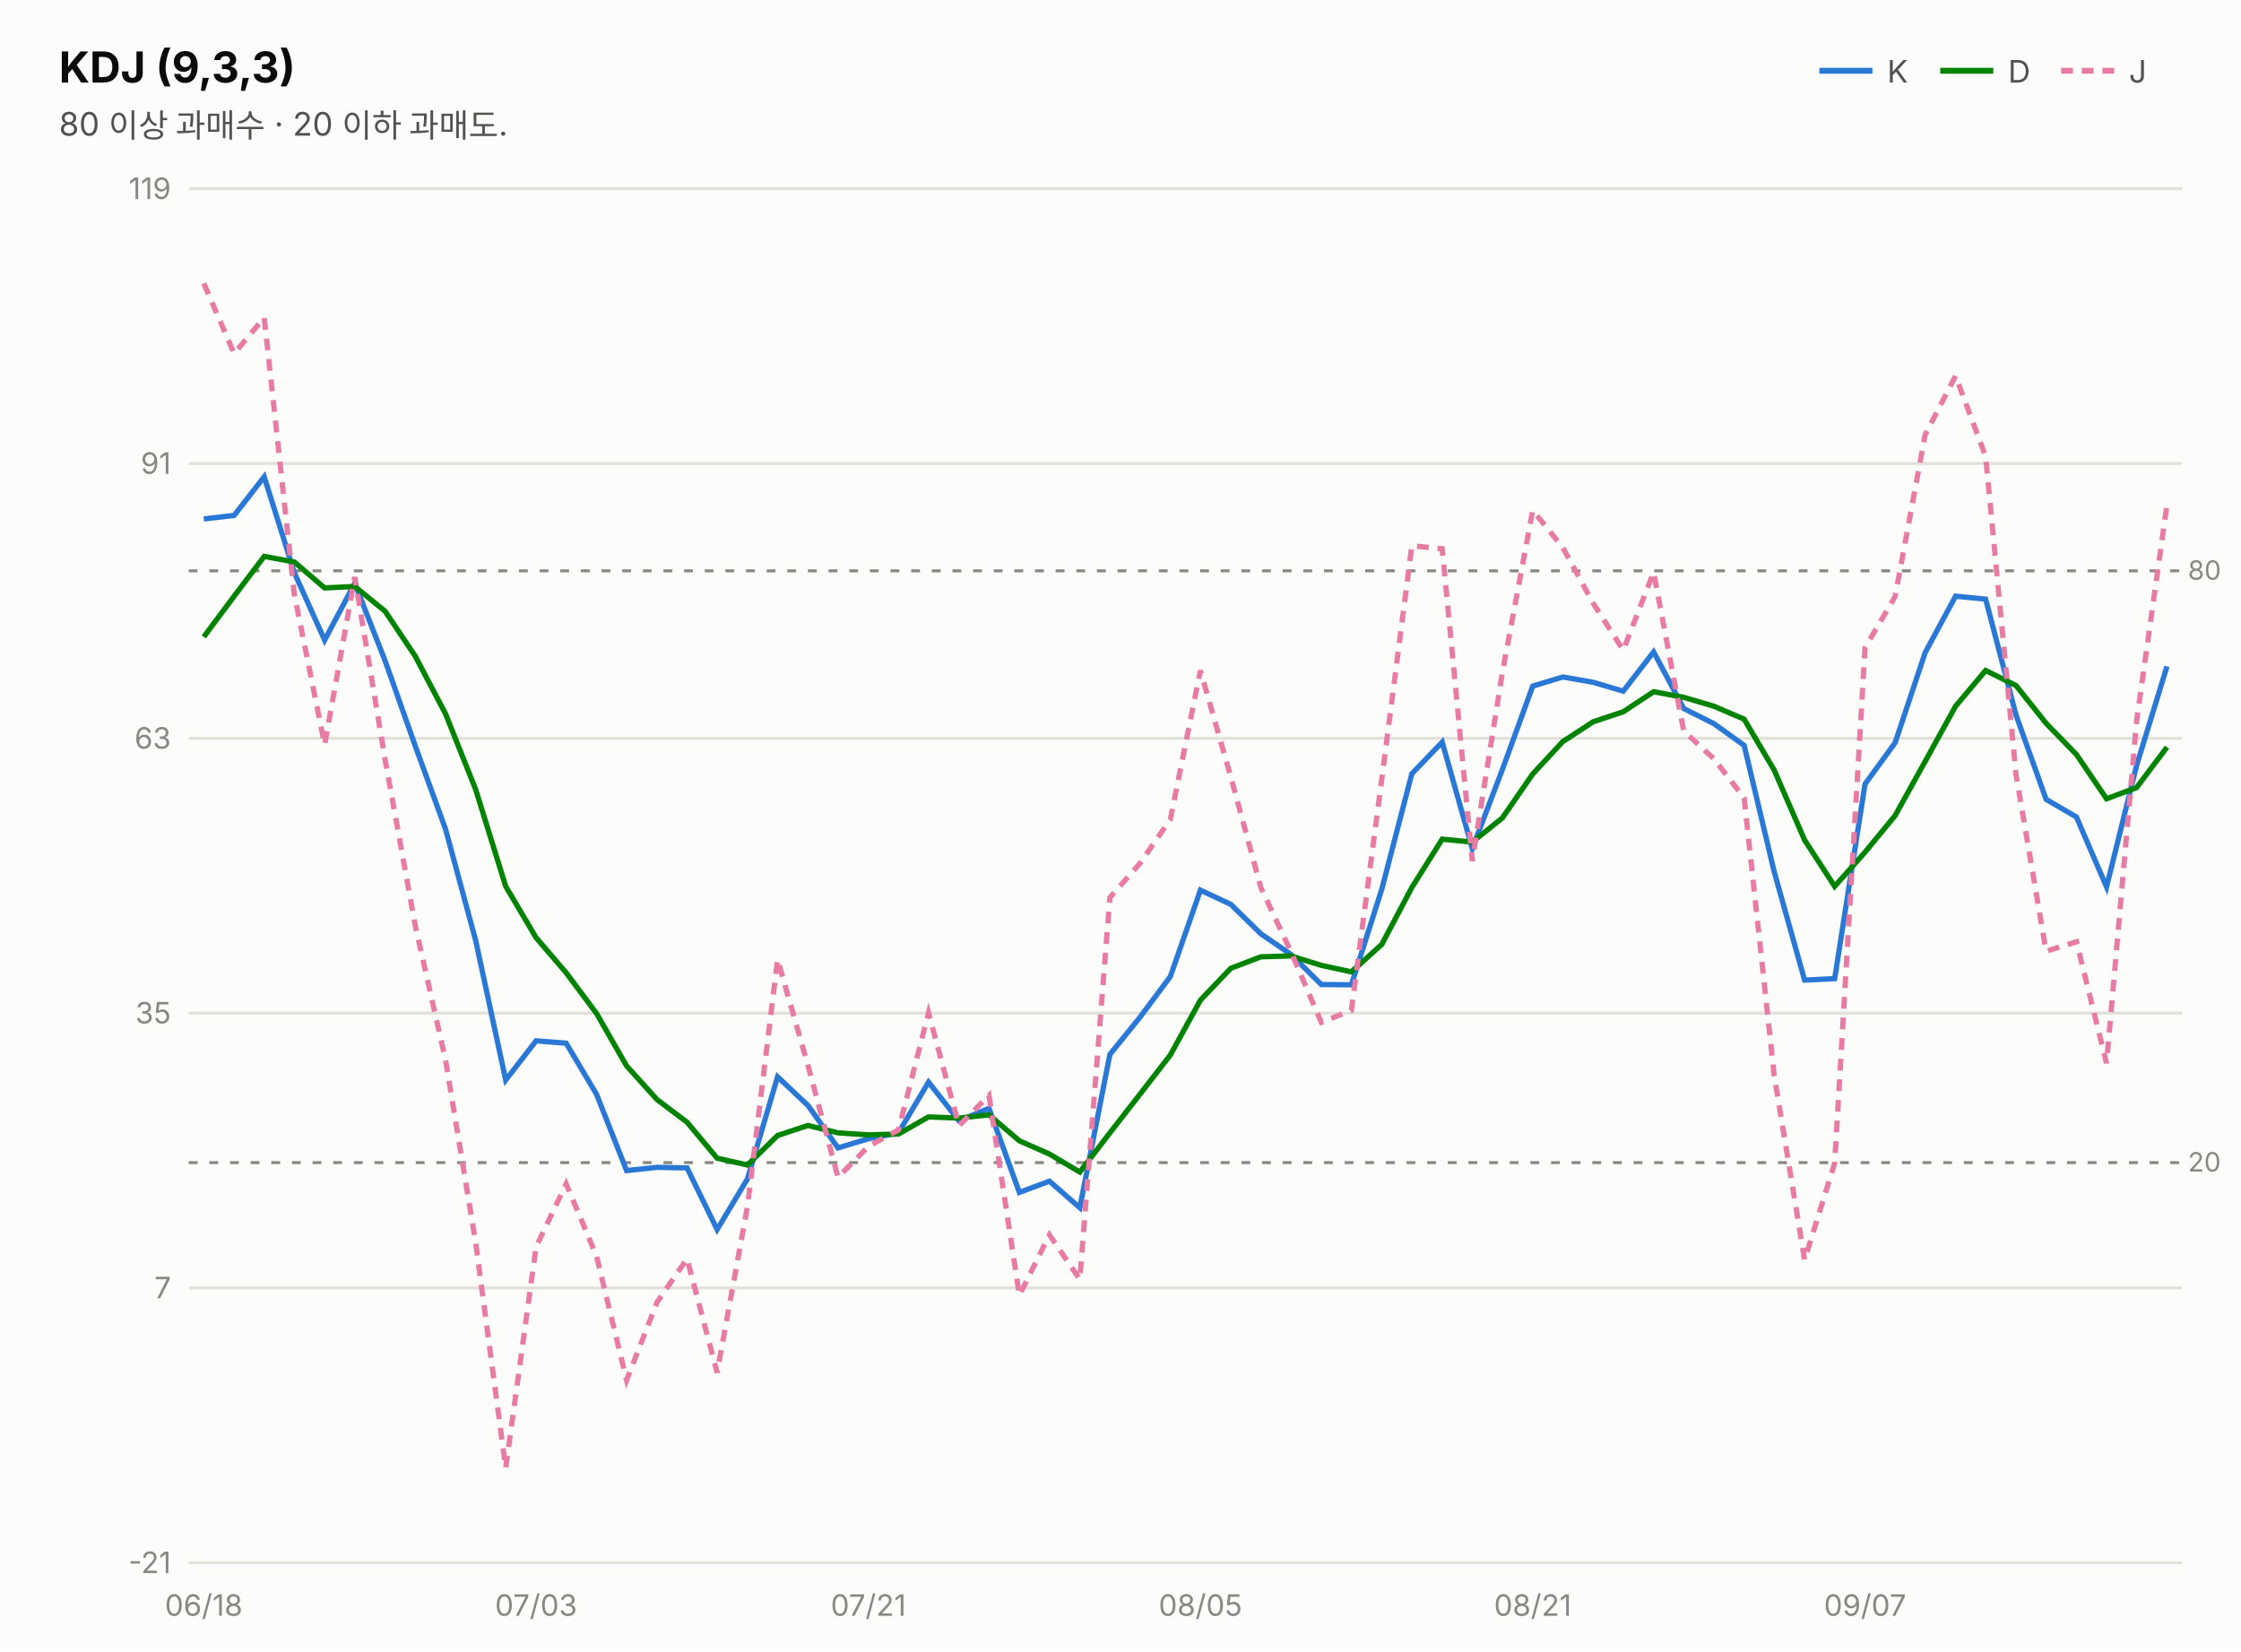
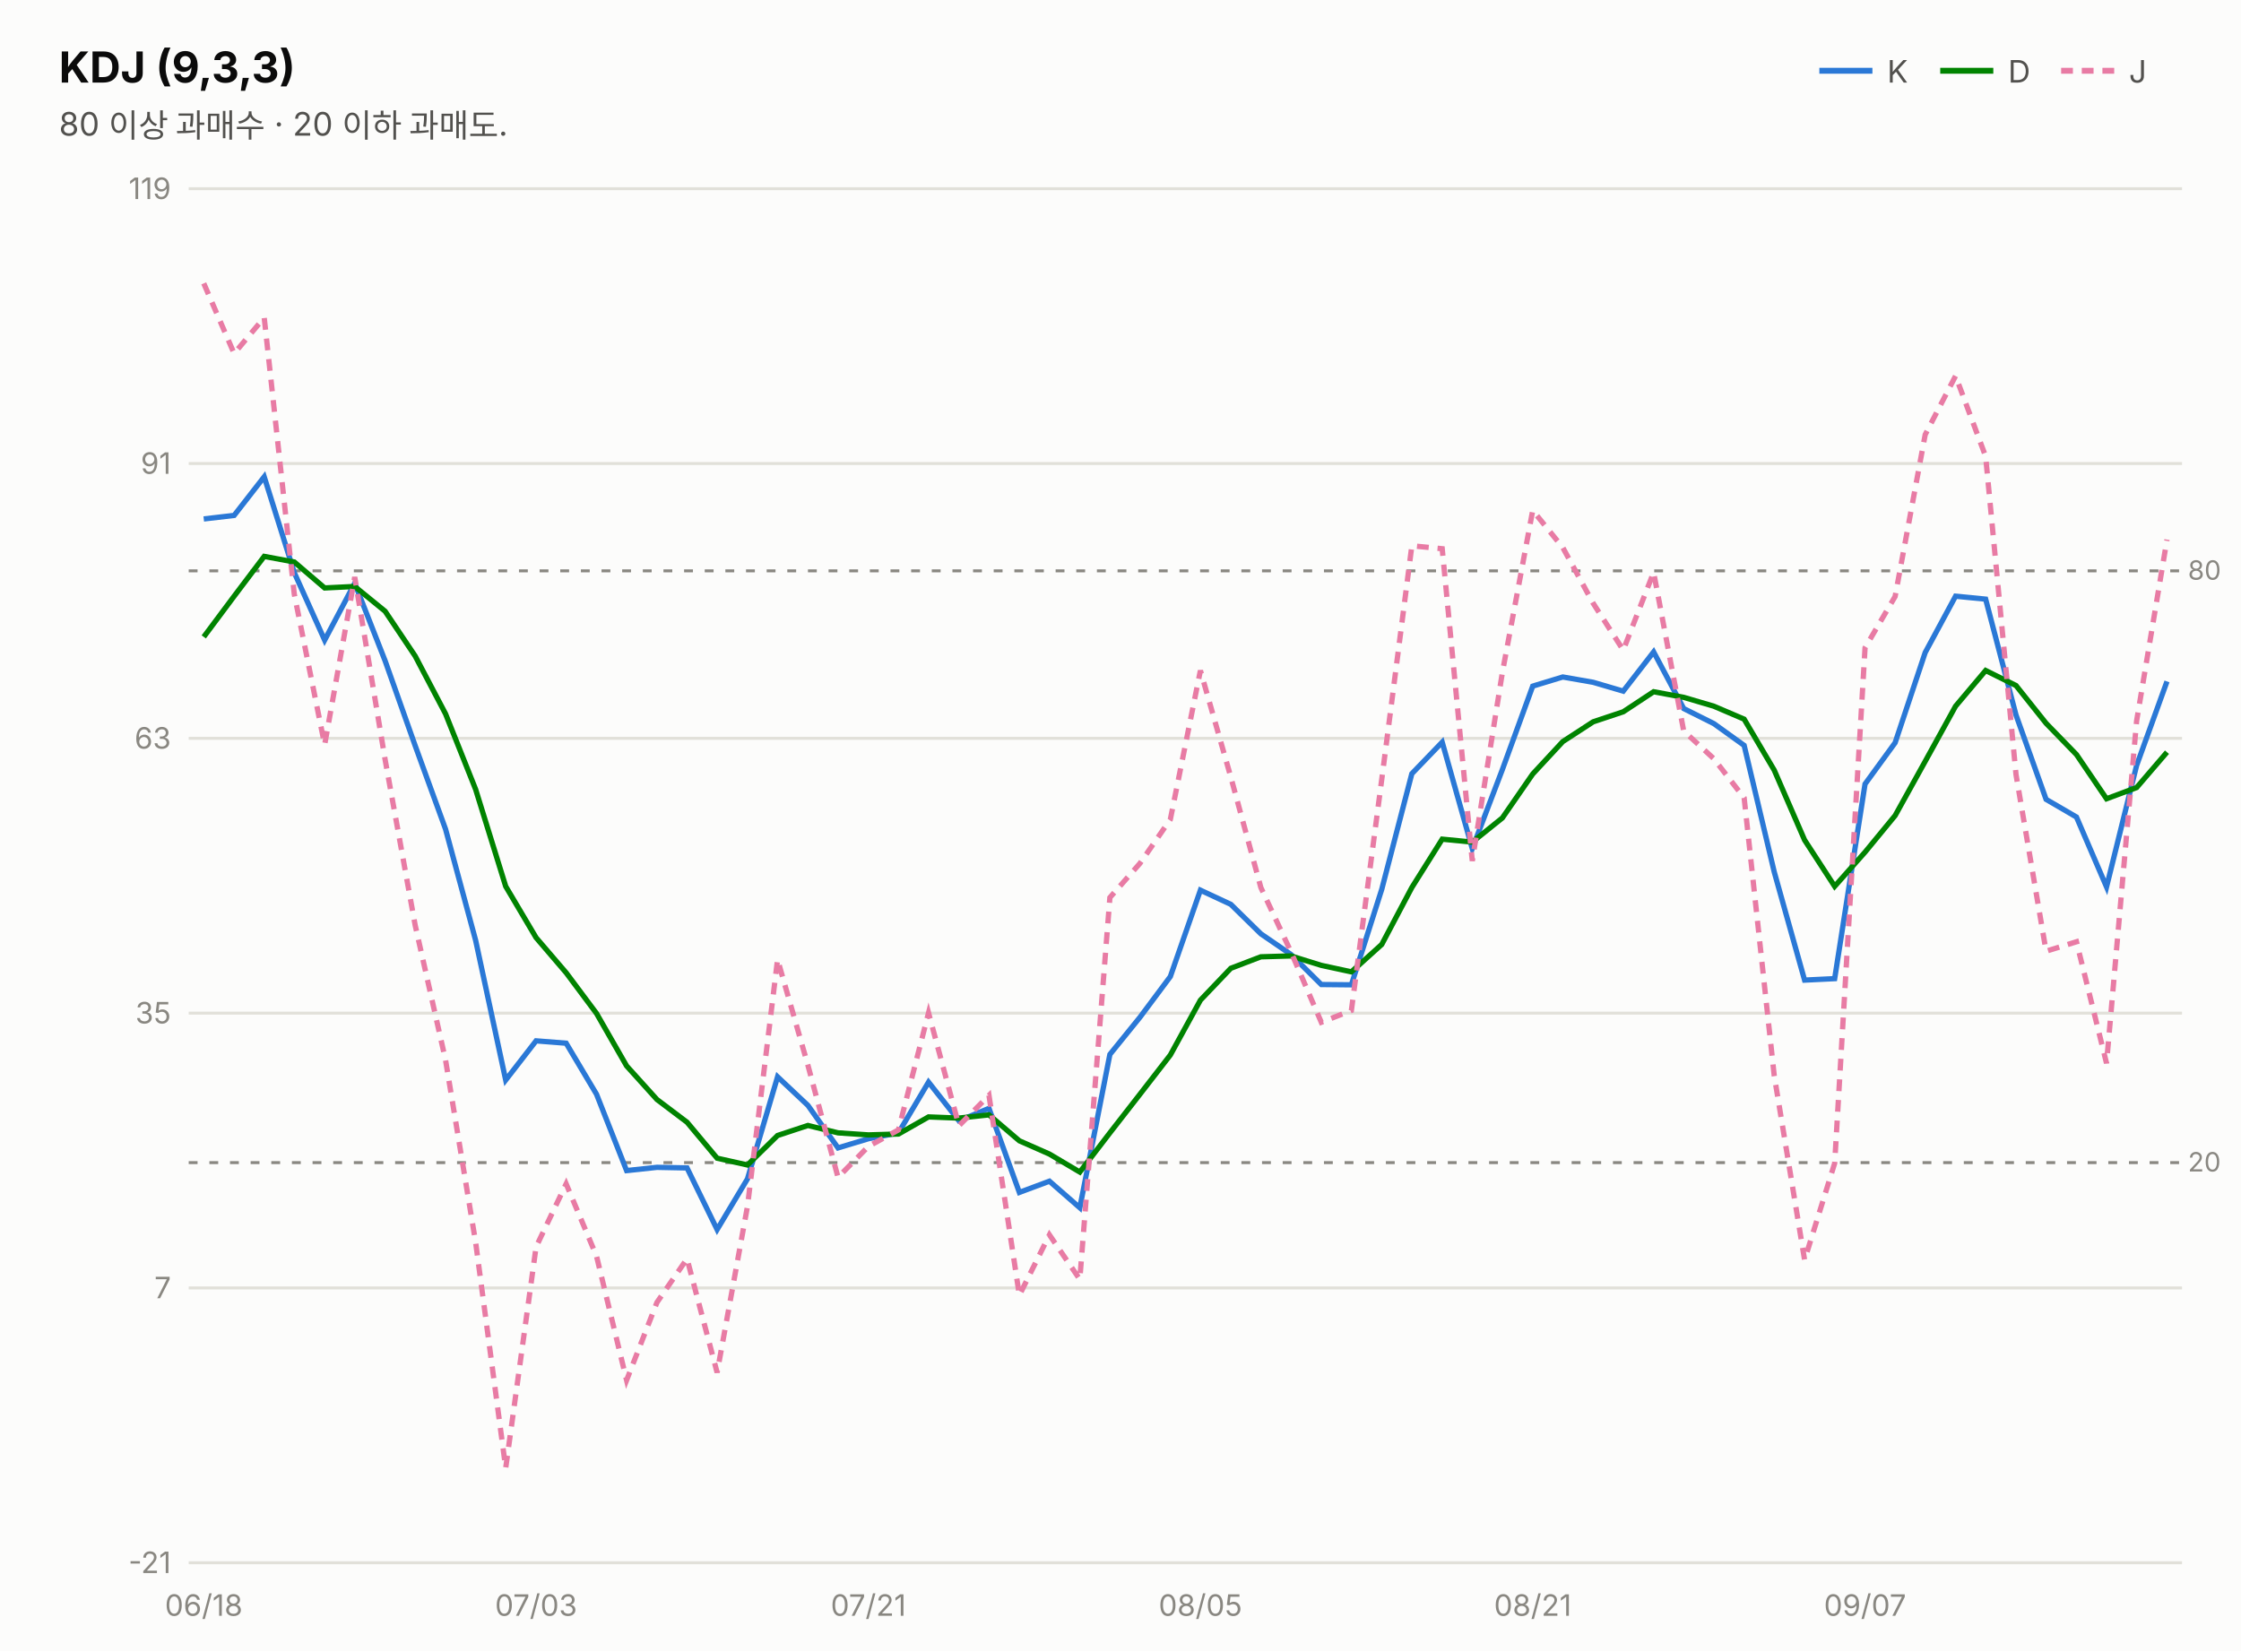
<svg xmlns="http://www.w3.org/2000/svg" width="760" height="560" viewBox="0 0 760 560" font-family="system-ui,-apple-system,&quot;Segoe UI&quot;,&quot;Malgun Gothic&quot;,&quot;Apple SD Gothic Neo&quot;,sans-serif">
  <rect width="760" height="560" fill="#fcfcfb" />
  <text x="20" y="28" font-size="14.5" font-weight="700" fill="#0b0b0b">KDJ (9,3,3)</text>
  <text x="20" y="46" font-size="11" fill="#52514e">80 이상 과매수 · 20 이하 과매도.</text>
  <line x1="617" y1="24" x2="635" y2="24" stroke="#2a78d6" stroke-width="2" />
  <text x="640" y="28" font-size="10.5" fill="#52514e">K</text>
  <line x1="658" y1="24" x2="676" y2="24" stroke="#008300" stroke-width="2" />
  <text x="681" y="28" font-size="10.5" fill="#52514e">D</text>
  <line x1="699" y1="24" x2="717" y2="24" stroke="#e87ba4" stroke-width="2" stroke-dasharray="4 3" />
  <text x="722" y="28" font-size="10.5" fill="#52514e">J</text>
  <line x1="64" y1="530.0" x2="740" y2="530.0" stroke="#e1e0d9" stroke-width="1" />
  <text x="58" y="533.5" font-size="10" fill="#898781" text-anchor="end" style="font-variant-numeric:tabular-nums">-21</text>
  <line x1="64" y1="436.8" x2="740" y2="436.8" stroke="#e1e0d9" stroke-width="1" />
  <text x="58" y="440.3" font-size="10" fill="#898781" text-anchor="end" style="font-variant-numeric:tabular-nums">7</text>
  <line x1="64" y1="343.6" x2="740" y2="343.6" stroke="#e1e0d9" stroke-width="1" />
  <text x="58" y="347.1" font-size="10" fill="#898781" text-anchor="end" style="font-variant-numeric:tabular-nums">35</text>
  <line x1="64" y1="250.4" x2="740" y2="250.4" stroke="#e1e0d9" stroke-width="1" />
  <text x="58" y="253.9" font-size="10" fill="#898781" text-anchor="end" style="font-variant-numeric:tabular-nums">63</text>
  <line x1="64" y1="157.2" x2="740" y2="157.2" stroke="#e1e0d9" stroke-width="1" />
  <text x="58" y="160.7" font-size="10" fill="#898781" text-anchor="end" style="font-variant-numeric:tabular-nums">91</text>
  <line x1="64" y1="64.0" x2="740" y2="64.0" stroke="#e1e0d9" stroke-width="1" />
  <text x="58" y="67.5" font-size="10" fill="#898781" text-anchor="end" style="font-variant-numeric:tabular-nums">119</text>
  <line x1="64" y1="193.6" x2="740" y2="193.6" stroke="#898781" stroke-width="1" stroke-dasharray="3 4" />
  <text x="742" y="196.6" font-size="9" fill="#898781">80</text>
  <line x1="64" y1="394.3" x2="740" y2="394.3" stroke="#898781" stroke-width="1" stroke-dasharray="3 4" />
  <text x="742" y="397.3" font-size="9" fill="#898781">20</text>
-   <path d="M69.1,176.0 L79.4,174.8 L89.6,161.7 L99.8,194.2 L110.1,217.1 L120.3,197.8 L130.6,224.1 L140.8,252.9 L151.1,281.2 L161.3,318.9 L171.5,366.3 L181.8,353.0 L192.0,353.8 L202.3,371.1 L212.5,397.0 L222.8,395.9 L233.0,396.1 L243.2,417.0 L253.5,399.8 L263.7,365.2 L274.0,374.9 L284.2,389.3 L294.5,386.2 L304.7,384.2 L314.9,367.0 L325.2,380.1 L335.4,375.9 L345.7,404.4 L355.9,400.6 L366.2,409.6 L376.4,357.6 L386.6,345.0 L396.9,331.2 L407.1,301.9 L417.4,306.7 L427.6,316.7 L437.8,323.7 L448.1,333.9 L458.3,334.0 L468.6,301.6 L478.8,262.4 L489.1,251.7 L499.3,287.8 L509.5,261.0 L519.8,232.7 L530.0,229.6 L540.3,231.4 L550.5,234.4 L560.8,221.1 L571.0,240.3 L581.2,245.4 L591.5,252.8 L601.7,295.7 L612.0,332.4 L622.2,331.9 L632.5,265.9 L642.7,251.9 L652.9,221.3 L663.2,202.2 L673.4,203.2 L683.7,242.5 L693.9,271.1 L704.2,277.1 L714.4,300.8 L724.6,259.6 L734.9,226.0" fill="none" stroke="#2a78d6" stroke-width="1.8" />
-   <path d="M69.1,216.0 L79.4,202.2 L89.6,188.7 L99.8,190.6 L110.1,199.4 L120.3,198.9 L130.6,207.3 L140.8,222.5 L151.1,242.1 L161.3,267.7 L171.5,300.6 L181.8,318.0 L192.0,329.9 L202.3,343.7 L212.5,361.5 L222.8,372.9 L233.0,380.6 L243.2,392.8 L253.5,395.1 L263.7,385.1 L274.0,381.7 L284.2,384.2 L294.5,384.9 L304.7,384.6 L314.9,378.8 L325.2,379.2 L335.4,378.1 L345.7,386.9 L355.9,391.4 L366.2,397.5 L376.4,384.2 L386.6,371.1 L396.9,357.8 L407.1,339.2 L417.4,328.4 L427.6,324.5 L437.8,324.2 L448.1,327.4 L458.3,329.6 L468.6,320.3 L478.8,301.0 L489.1,284.6 L499.3,285.6 L509.5,277.4 L519.8,262.5 L530.0,251.5 L540.3,244.8 L550.5,241.4 L560.8,234.6 L571.0,236.5 L581.2,239.5 L591.5,243.9 L601.7,261.2 L612.0,284.9 L622.2,300.6 L632.5,289.0 L642.7,276.6 L652.9,258.2 L663.2,239.5 L673.4,227.4 L683.7,232.5 L693.9,245.3 L704.2,255.9 L714.4,270.9 L724.6,267.1 L734.9,253.4" fill="none" stroke="#008300" stroke-width="1.8" />
-   <path d="M69.1,96.1 L79.4,119.9 L89.6,107.7 L99.8,201.5 L110.1,252.6 L120.3,195.7 L130.6,257.6 L140.8,313.8 L151.1,359.5 L161.3,421.3 L171.5,497.9 L181.8,422.9 L192.0,401.5 L202.3,426.0 L212.5,468.1 L222.8,441.7 L233.0,426.9 L243.2,465.5 L253.5,409.1 L263.7,325.4 L274.0,361.3 L284.2,399.3 L294.5,388.8 L304.7,383.2 L314.9,343.5 L325.2,381.8 L335.4,371.5 L345.7,439.3 L355.9,418.8 L366.2,433.9 L376.4,304.4 L386.6,292.8 L396.9,277.9 L407.1,227.4 L417.4,263.5 L427.6,301.0 L437.8,322.8 L448.1,346.7 L458.3,342.7 L468.6,264.3 L478.8,185.1 L489.1,186.1 L499.3,292.0 L509.5,228.1 L519.8,173.1 L530.0,185.7 L540.3,204.6 L550.5,220.5 L560.8,194.1 L571.0,247.9 L581.2,257.3 L591.5,270.6 L601.7,364.8 L612.0,427.3 L622.2,394.5 L632.5,219.7 L642.7,202.3 L652.9,147.4 L663.2,127.5 L673.4,154.8 L683.7,262.7 L693.9,322.6 L704.2,319.4 L714.4,360.6 L724.6,244.5 L734.9,171.1" fill="none" stroke="#e87ba4" stroke-width="1.8" stroke-dasharray="4 3" />
+   <path d="M69.1,176.0 L79.4,174.8 L89.6,161.7 L99.8,194.2 L110.1,217.1 L120.3,197.8 L130.6,224.1 L140.8,252.9 L151.1,281.2 L161.3,318.9 L171.5,366.3 L181.8,353.0 L192.0,353.8 L202.3,371.1 L212.5,397.0 L222.8,395.9 L233.0,396.1 L243.2,417.0 L253.5,399.8 L263.7,365.2 L274.0,374.9 L284.2,389.3 L294.5,386.2 L304.7,384.2 L314.9,367.0 L325.2,380.1 L335.4,375.9 L345.7,404.4 L355.9,400.6 L366.2,409.6 L376.4,357.6 L386.6,345.0 L396.9,331.2 L407.1,301.9 L417.4,306.7 L427.6,316.7 L437.8,323.7 L448.1,333.9 L458.3,334.0 L468.6,301.6 L478.8,262.4 L489.1,251.7 L499.3,287.8 L509.5,261.0 L519.8,232.7 L530.0,229.6 L540.3,231.4 L550.5,234.4 L560.8,221.1 L571.0,240.3 L581.2,245.4 L591.5,252.8 L601.7,295.7 L612.0,332.4 L622.2,331.9 L632.5,265.9 L642.7,251.9 L652.9,221.3 L663.2,202.2 L673.4,203.2 L683.7,242.5 L693.9,271.1 L704.2,277.1 L714.4,300.8 L724.6,259.6 L734.9,231.1" fill="none" stroke="#2a78d6" stroke-width="1.8" />
+   <path d="M69.1,216.0 L79.4,202.2 L89.6,188.7 L99.8,190.6 L110.1,199.4 L120.3,198.9 L130.6,207.3 L140.8,222.5 L151.1,242.1 L161.3,267.7 L171.5,300.6 L181.8,318.0 L192.0,329.9 L202.3,343.7 L212.5,361.5 L222.8,372.9 L233.0,380.6 L243.2,392.8 L253.5,395.1 L263.7,385.1 L274.0,381.7 L284.2,384.2 L294.5,384.9 L304.7,384.6 L314.9,378.8 L325.2,379.2 L335.4,378.1 L345.7,386.9 L355.9,391.4 L366.2,397.5 L376.4,384.2 L386.6,371.1 L396.9,357.8 L407.1,339.2 L417.4,328.4 L427.6,324.5 L437.8,324.2 L448.1,327.4 L458.3,329.6 L468.6,320.3 L478.8,301.0 L489.1,284.6 L499.3,285.6 L509.5,277.4 L519.8,262.5 L530.0,251.5 L540.3,244.8 L550.5,241.4 L560.8,234.6 L571.0,236.5 L581.2,239.5 L591.5,243.9 L601.7,261.2 L612.0,284.9 L622.2,300.6 L632.5,289.0 L642.7,276.6 L652.9,258.2 L663.2,239.5 L673.4,227.4 L683.7,232.5 L693.9,245.3 L704.2,255.9 L714.4,270.9 L724.6,267.1 L734.9,255.1" fill="none" stroke="#008300" stroke-width="1.8" />
+   <path d="M69.1,96.1 L79.4,119.9 L89.6,107.7 L99.8,201.5 L110.1,252.6 L120.3,195.7 L130.6,257.6 L140.8,313.8 L151.1,359.5 L161.3,421.3 L171.5,497.9 L181.8,422.9 L192.0,401.5 L202.3,426.0 L212.5,468.1 L222.8,441.7 L233.0,426.9 L243.2,465.5 L253.5,409.1 L263.7,325.4 L274.0,361.3 L284.2,399.3 L294.5,388.8 L304.7,383.2 L314.9,343.5 L325.2,381.8 L335.4,371.5 L345.7,439.3 L355.9,418.8 L366.2,433.9 L376.4,304.4 L386.6,292.8 L396.9,277.9 L407.1,227.4 L417.4,263.5 L427.6,301.0 L437.8,322.8 L448.1,346.7 L458.3,342.7 L468.6,264.3 L478.8,185.1 L489.1,186.1 L499.3,292.0 L509.5,228.1 L519.8,173.1 L530.0,185.7 L540.3,204.6 L550.5,220.5 L560.8,194.1 L571.0,247.9 L581.2,257.3 L591.5,270.6 L601.7,364.8 L612.0,427.3 L622.2,394.5 L632.5,219.7 L642.7,202.3 L652.9,147.4 L663.2,127.5 L673.4,154.8 L683.7,262.7 L693.9,322.6 L704.2,319.4 L714.4,360.6 L724.6,244.5 L734.9,183.0" fill="none" stroke="#e87ba4" stroke-width="1.8" stroke-dasharray="4 3" />
  <text x="69.1" y="548" font-size="10" fill="#898781" text-anchor="middle">06/18</text>
  <text x="181.8" y="548" font-size="10" fill="#898781" text-anchor="middle">07/03</text>
  <text x="294.5" y="548" font-size="10" fill="#898781" text-anchor="middle">07/21</text>
  <text x="407.1" y="548" font-size="10" fill="#898781" text-anchor="middle">08/05</text>
  <text x="519.8" y="548" font-size="10" fill="#898781" text-anchor="middle">08/21</text>
  <text x="632.5" y="548" font-size="10" fill="#898781" text-anchor="middle">09/07</text>
</svg>
